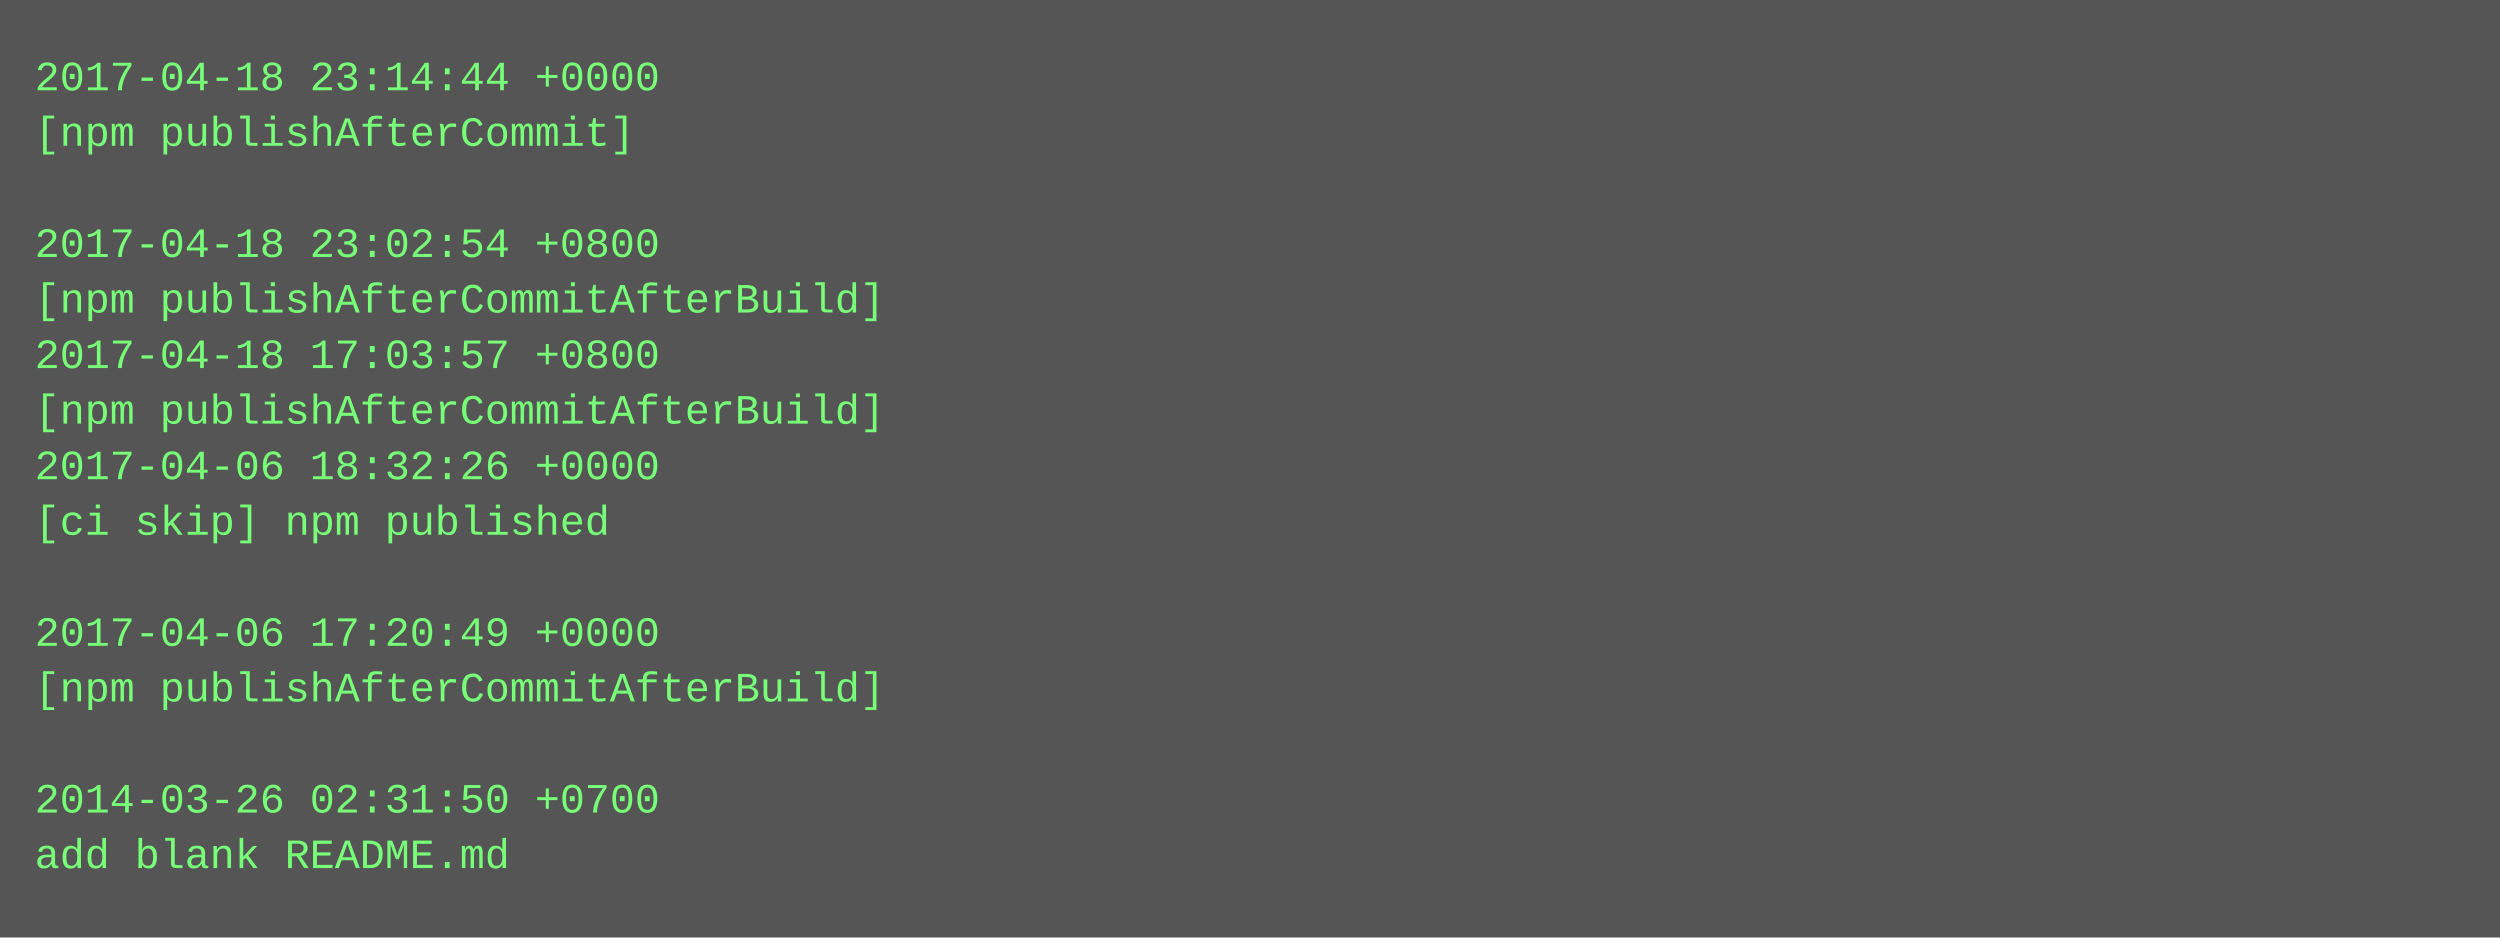
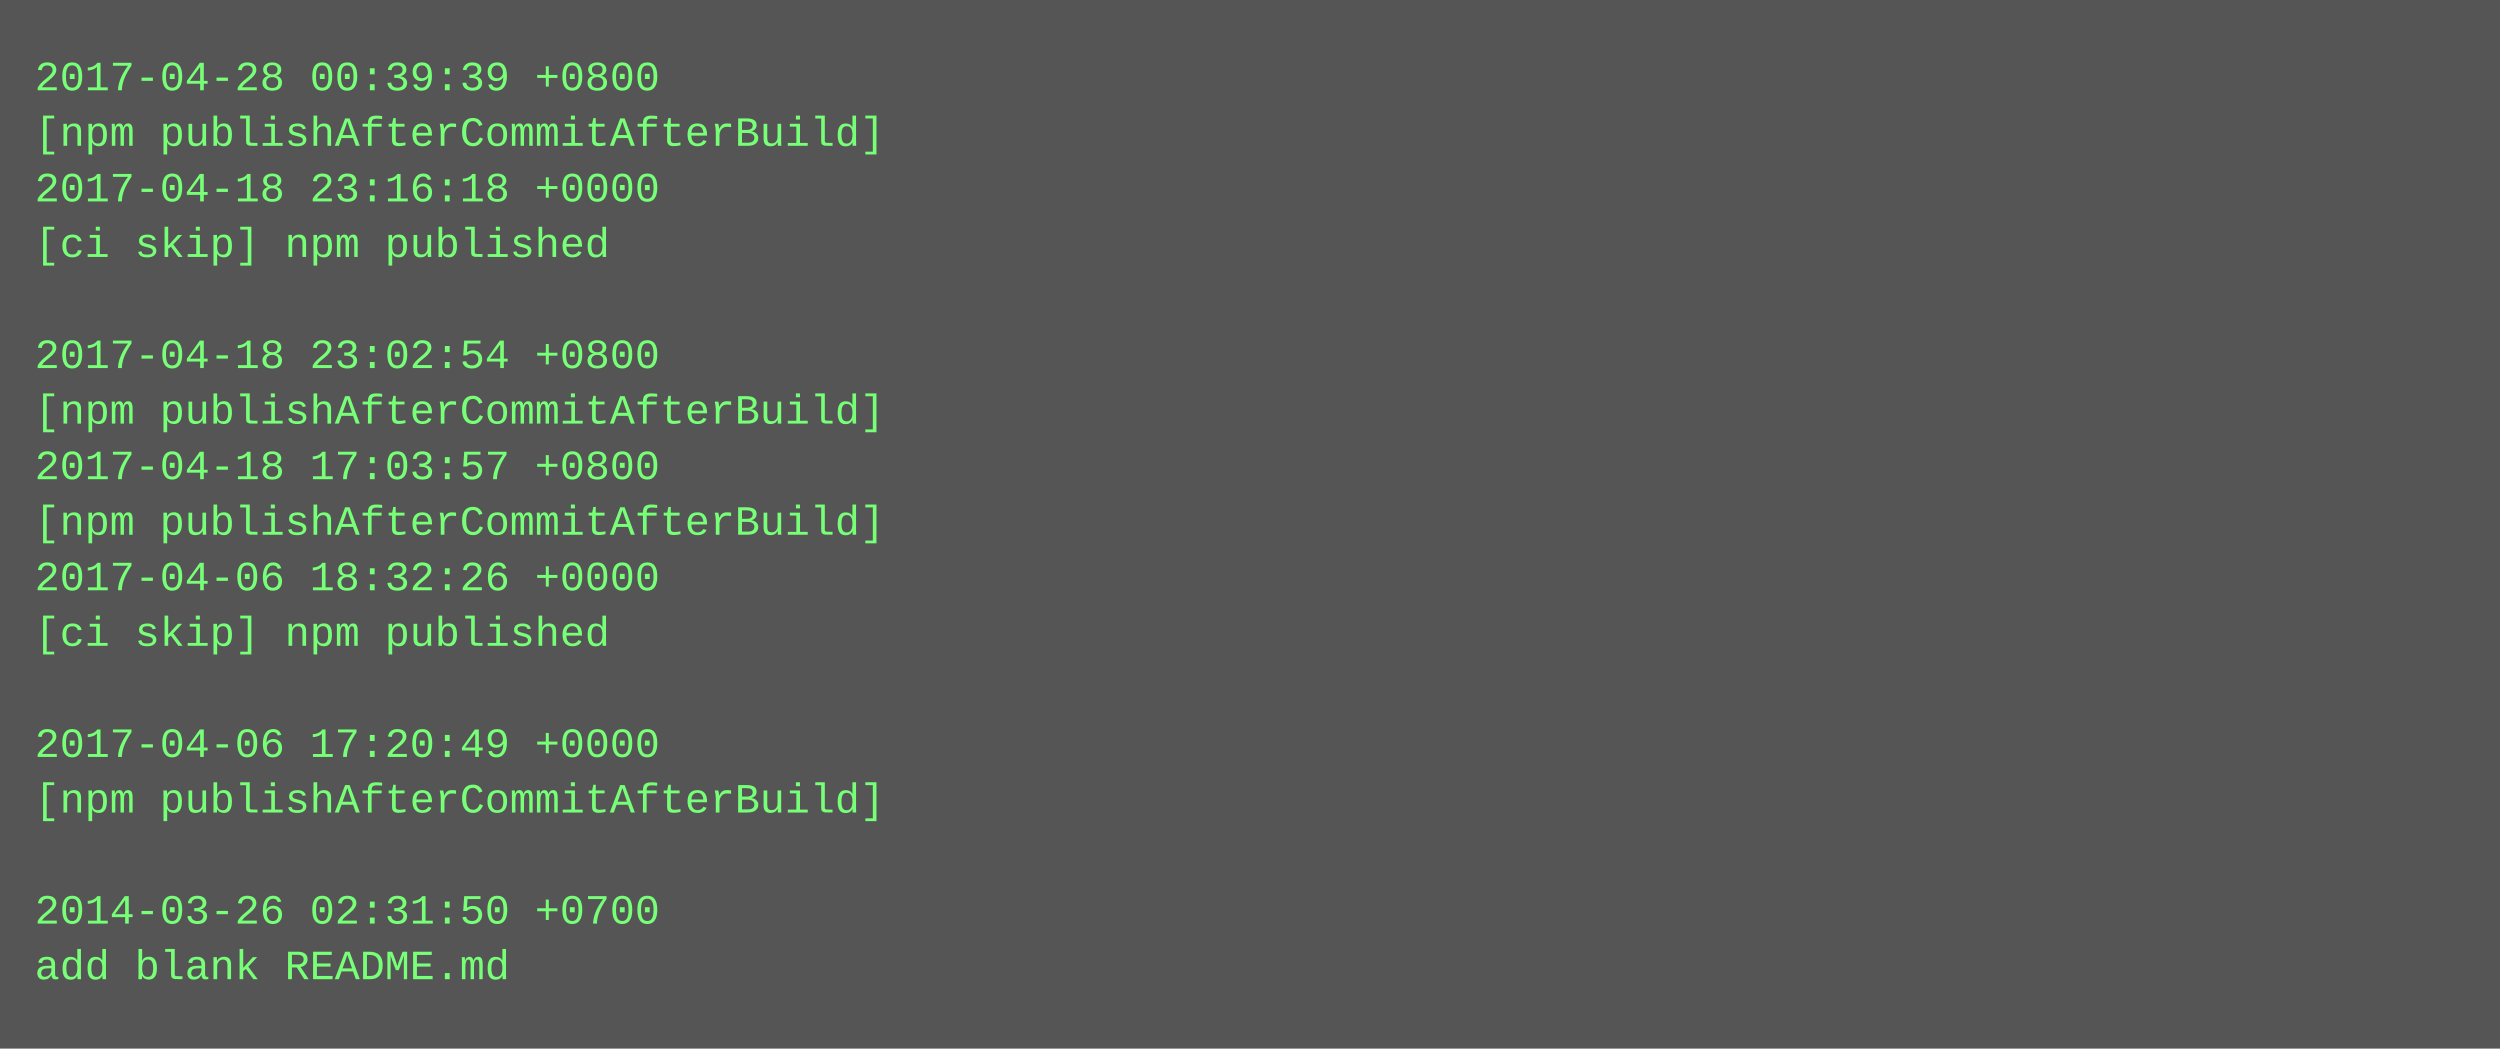
- <svg xmlns="http://www.w3.org/2000/svg" height="270" width="720">
-   <rect height="270" fill="#555" width="720" />
+ <svg xmlns="http://www.w3.org/2000/svg" height="302" width="720">
+   <rect height="302" fill="#555" width="720" />
  <text fill="#7f7" font-family="Courier New" font-size="12" xml:space="preserve">
-     <tspan x="10" y="26">2017-04-18 23:14:44 +0000</tspan>
-     <tspan x="10" y="42">[npm publishAfterCommit]</tspan>
-     <tspan x="10" y="58" />
-     <tspan x="10" y="74">2017-04-18 23:02:54 +0800</tspan>
-     <tspan x="10" y="90">[npm publishAfterCommitAfterBuild]</tspan>
-     <tspan x="10" y="106">2017-04-18 17:03:57 +0800</tspan>
+     <tspan x="10" y="26">2017-04-28 00:39:39 +0800</tspan>
+     <tspan x="10" y="42">[npm publishAfterCommitAfterBuild]</tspan>
+     <tspan x="10" y="58">2017-04-18 23:16:18 +0000</tspan>
+     <tspan x="10" y="74">[ci skip] npm published</tspan>
+     <tspan x="10" y="90" />
+     <tspan x="10" y="106">2017-04-18 23:02:54 +0800</tspan>
    <tspan x="10" y="122">[npm publishAfterCommitAfterBuild]</tspan>
-     <tspan x="10" y="138">2017-04-06 18:32:26 +0000</tspan>
-     <tspan x="10" y="154">[ci skip] npm published</tspan>
-     <tspan x="10" y="170" />
-     <tspan x="10" y="186">2017-04-06 17:20:49 +0000</tspan>
-     <tspan x="10" y="202">[npm publishAfterCommitAfterBuild]</tspan>
-     <tspan x="10" y="218" />
-     <tspan x="10" y="234">2014-03-26 02:31:50 +0700</tspan>
-     <tspan x="10" y="250">add blank README.md</tspan>
+     <tspan x="10" y="138">2017-04-18 17:03:57 +0800</tspan>
+     <tspan x="10" y="154">[npm publishAfterCommitAfterBuild]</tspan>
+     <tspan x="10" y="170">2017-04-06 18:32:26 +0000</tspan>
+     <tspan x="10" y="186">[ci skip] npm published</tspan>
+     <tspan x="10" y="202" />
+     <tspan x="10" y="218">2017-04-06 17:20:49 +0000</tspan>
+     <tspan x="10" y="234">[npm publishAfterCommitAfterBuild]</tspan>
+     <tspan x="10" y="250" />
+     <tspan x="10" y="266">2014-03-26 02:31:50 +0700</tspan>
+     <tspan x="10" y="282">add blank README.md</tspan>
  </text>
</svg>
